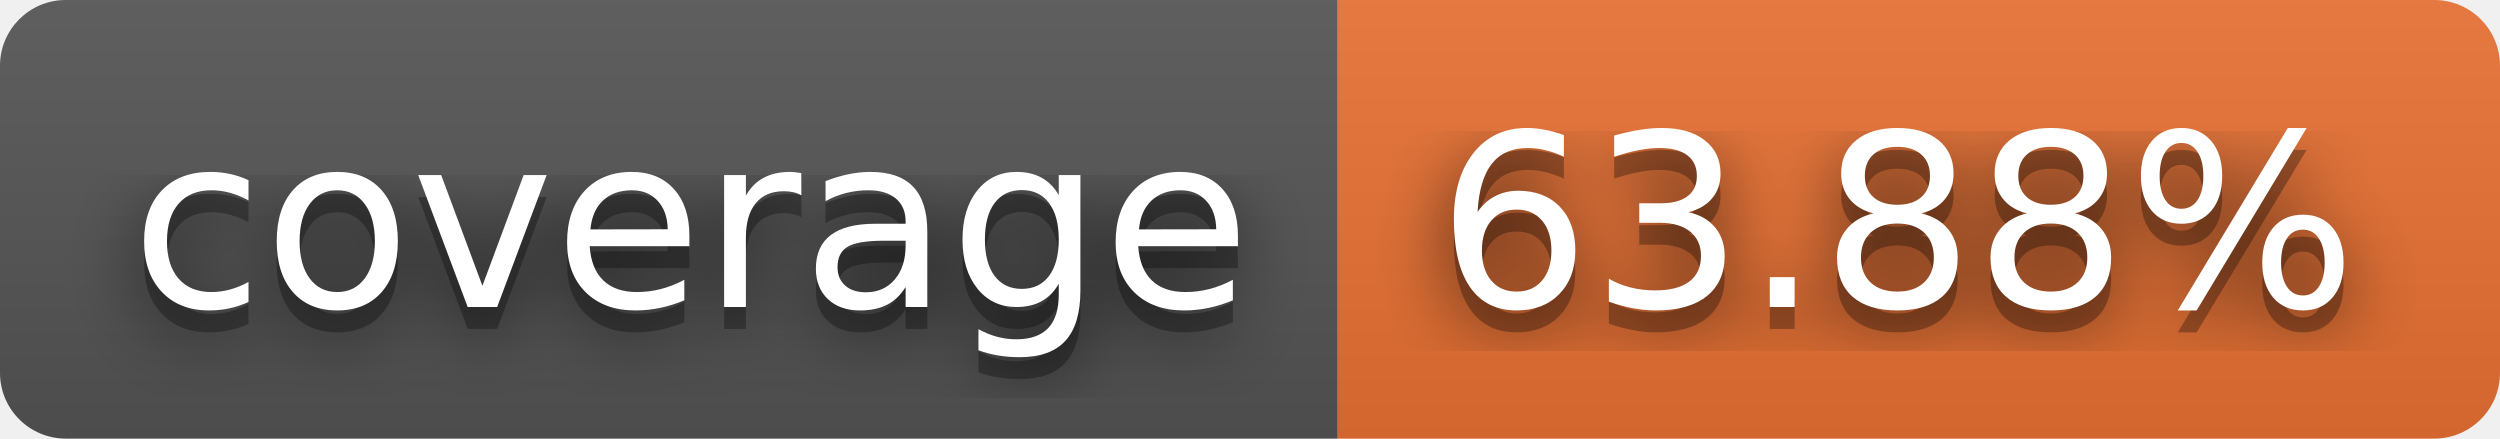
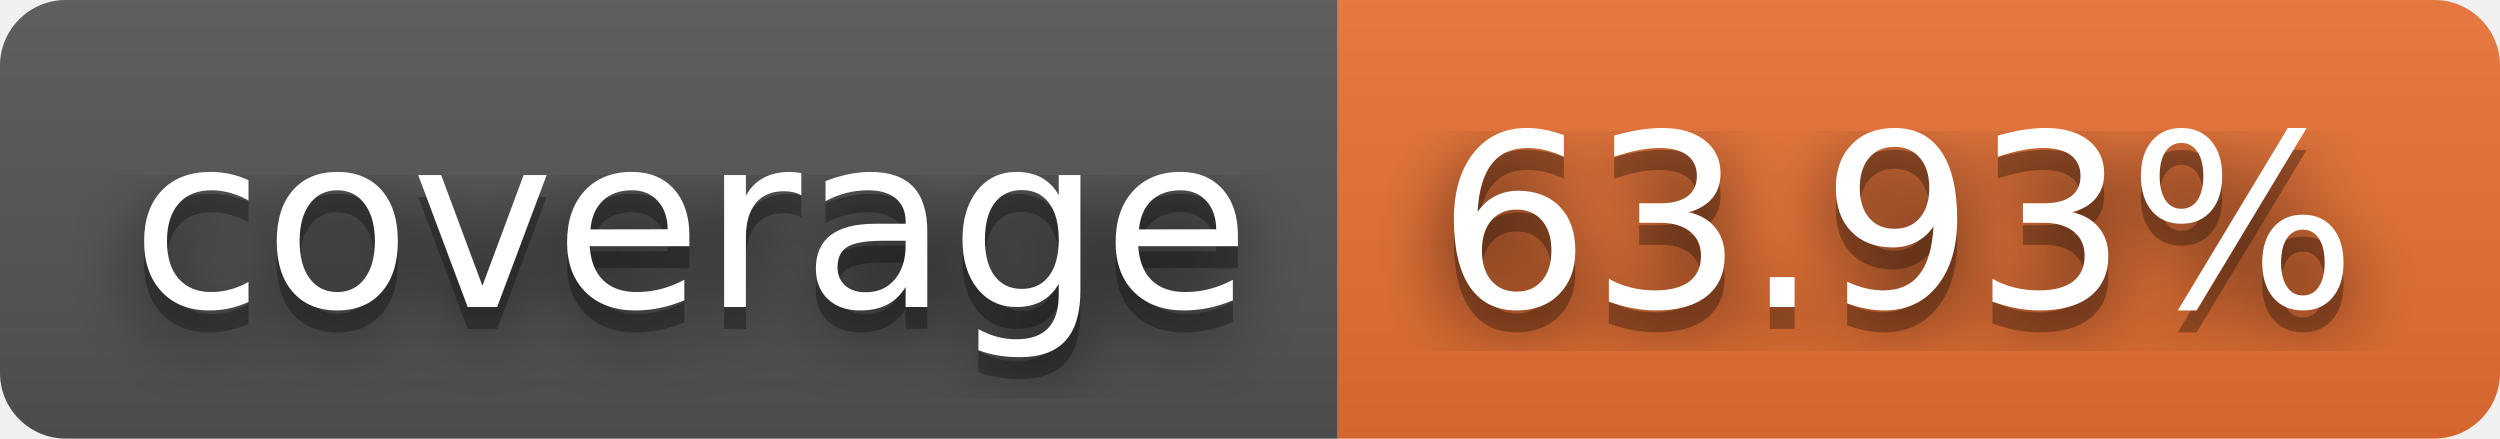
- <svg xmlns="http://www.w3.org/2000/svg" width="114" height="20" role="img" aria-label="coverage: 63.88%">
+ <svg xmlns="http://www.w3.org/2000/svg" width="114" height="20" role="img" aria-label="coverage: 63.93%">
  <filter id="blur">
    <feGaussianBlur in="SourceGraphic" stdDeviation="16" />
  </filter>
  <linearGradient id="s" x2="0" y2="100%">
    <stop offset="0" stop-color="#bbb" stop-opacity=".1" />
    <stop offset="1" stop-opacity=".1" />
  </linearGradient>
  <clipPath id="r">
    <rect width="114" height="20" rx="3" fill="#fff" />
  </clipPath>
  <g clip-path="url(#r)">
    <rect width="61" height="20" fill="#555" />
    <rect x="61" width="53" height="20" fill="#ea7233" />
    <rect width="114" height="20" fill="url(#s)" />
  </g>
  <g fill="#fff" text-anchor="middle" font-family="Verdana,Geneva,DejaVu Sans,sans-serif" text-rendering="geometricPrecision" font-size="110">
    <text aria-hidden="true" x="315" y="150" fill="#010101" fill-opacity=".80" filter="url(#blur)" transform="scale(.1)" textLength="510">coverage</text>
    <text aria-hidden="true" x="315" y="150" fill="#010101" fill-opacity=".3" transform="scale(.1)" textLength="510">coverage</text>
    <text x="315" y="140" transform="scale(.1)" fill="#fff" textLength="510">coverage</text>
-     <text aria-hidden="true" x="865" y="150" fill="#010101" fill-opacity=".80" filter="url(#blur)" transform="scale(.1)" textLength="430">63.88%</text>
-     <text aria-hidden="true" x="865" y="150" fill="#010101" fill-opacity=".3" transform="scale(.1)" textLength="430">63.88%</text>
-     <text x="865" y="140" transform="scale(.1)" fill="#fff" textLength="430">63.88%</text>
+     <text aria-hidden="true" x="865" y="150" fill="#010101" fill-opacity=".80" filter="url(#blur)" transform="scale(.1)" textLength="430">63.93%</text>
+     <text aria-hidden="true" x="865" y="150" fill="#010101" fill-opacity=".3" transform="scale(.1)" textLength="430">63.93%</text>
+     <text x="865" y="140" transform="scale(.1)" fill="#fff" textLength="430">63.93%</text>
  </g>
</svg>
